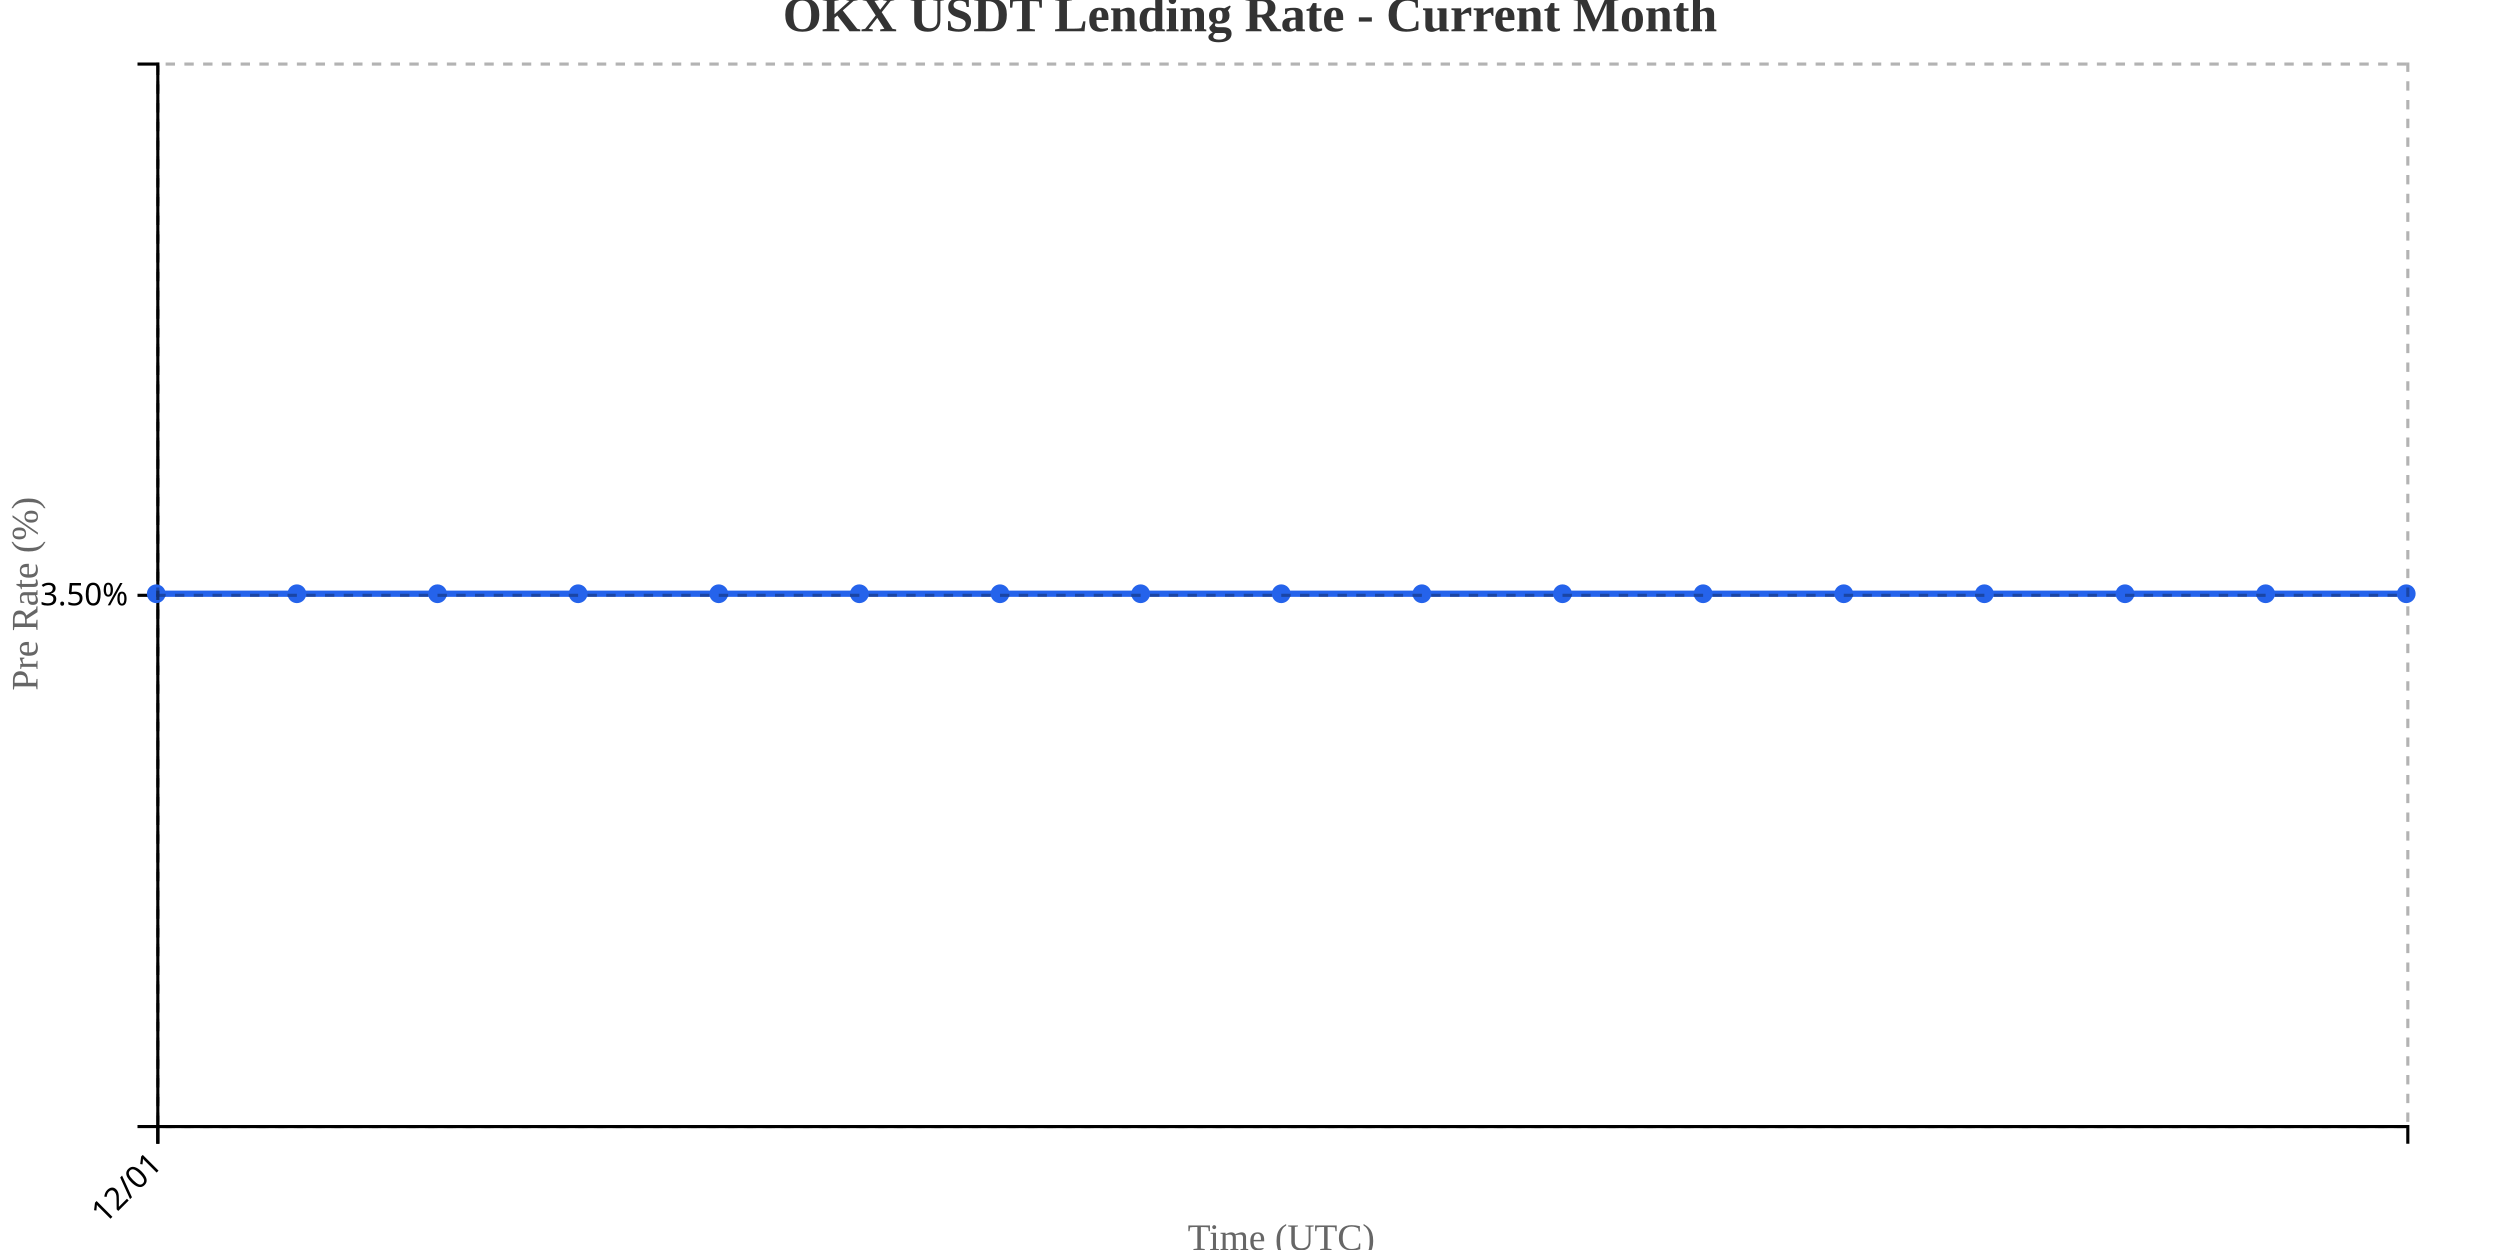
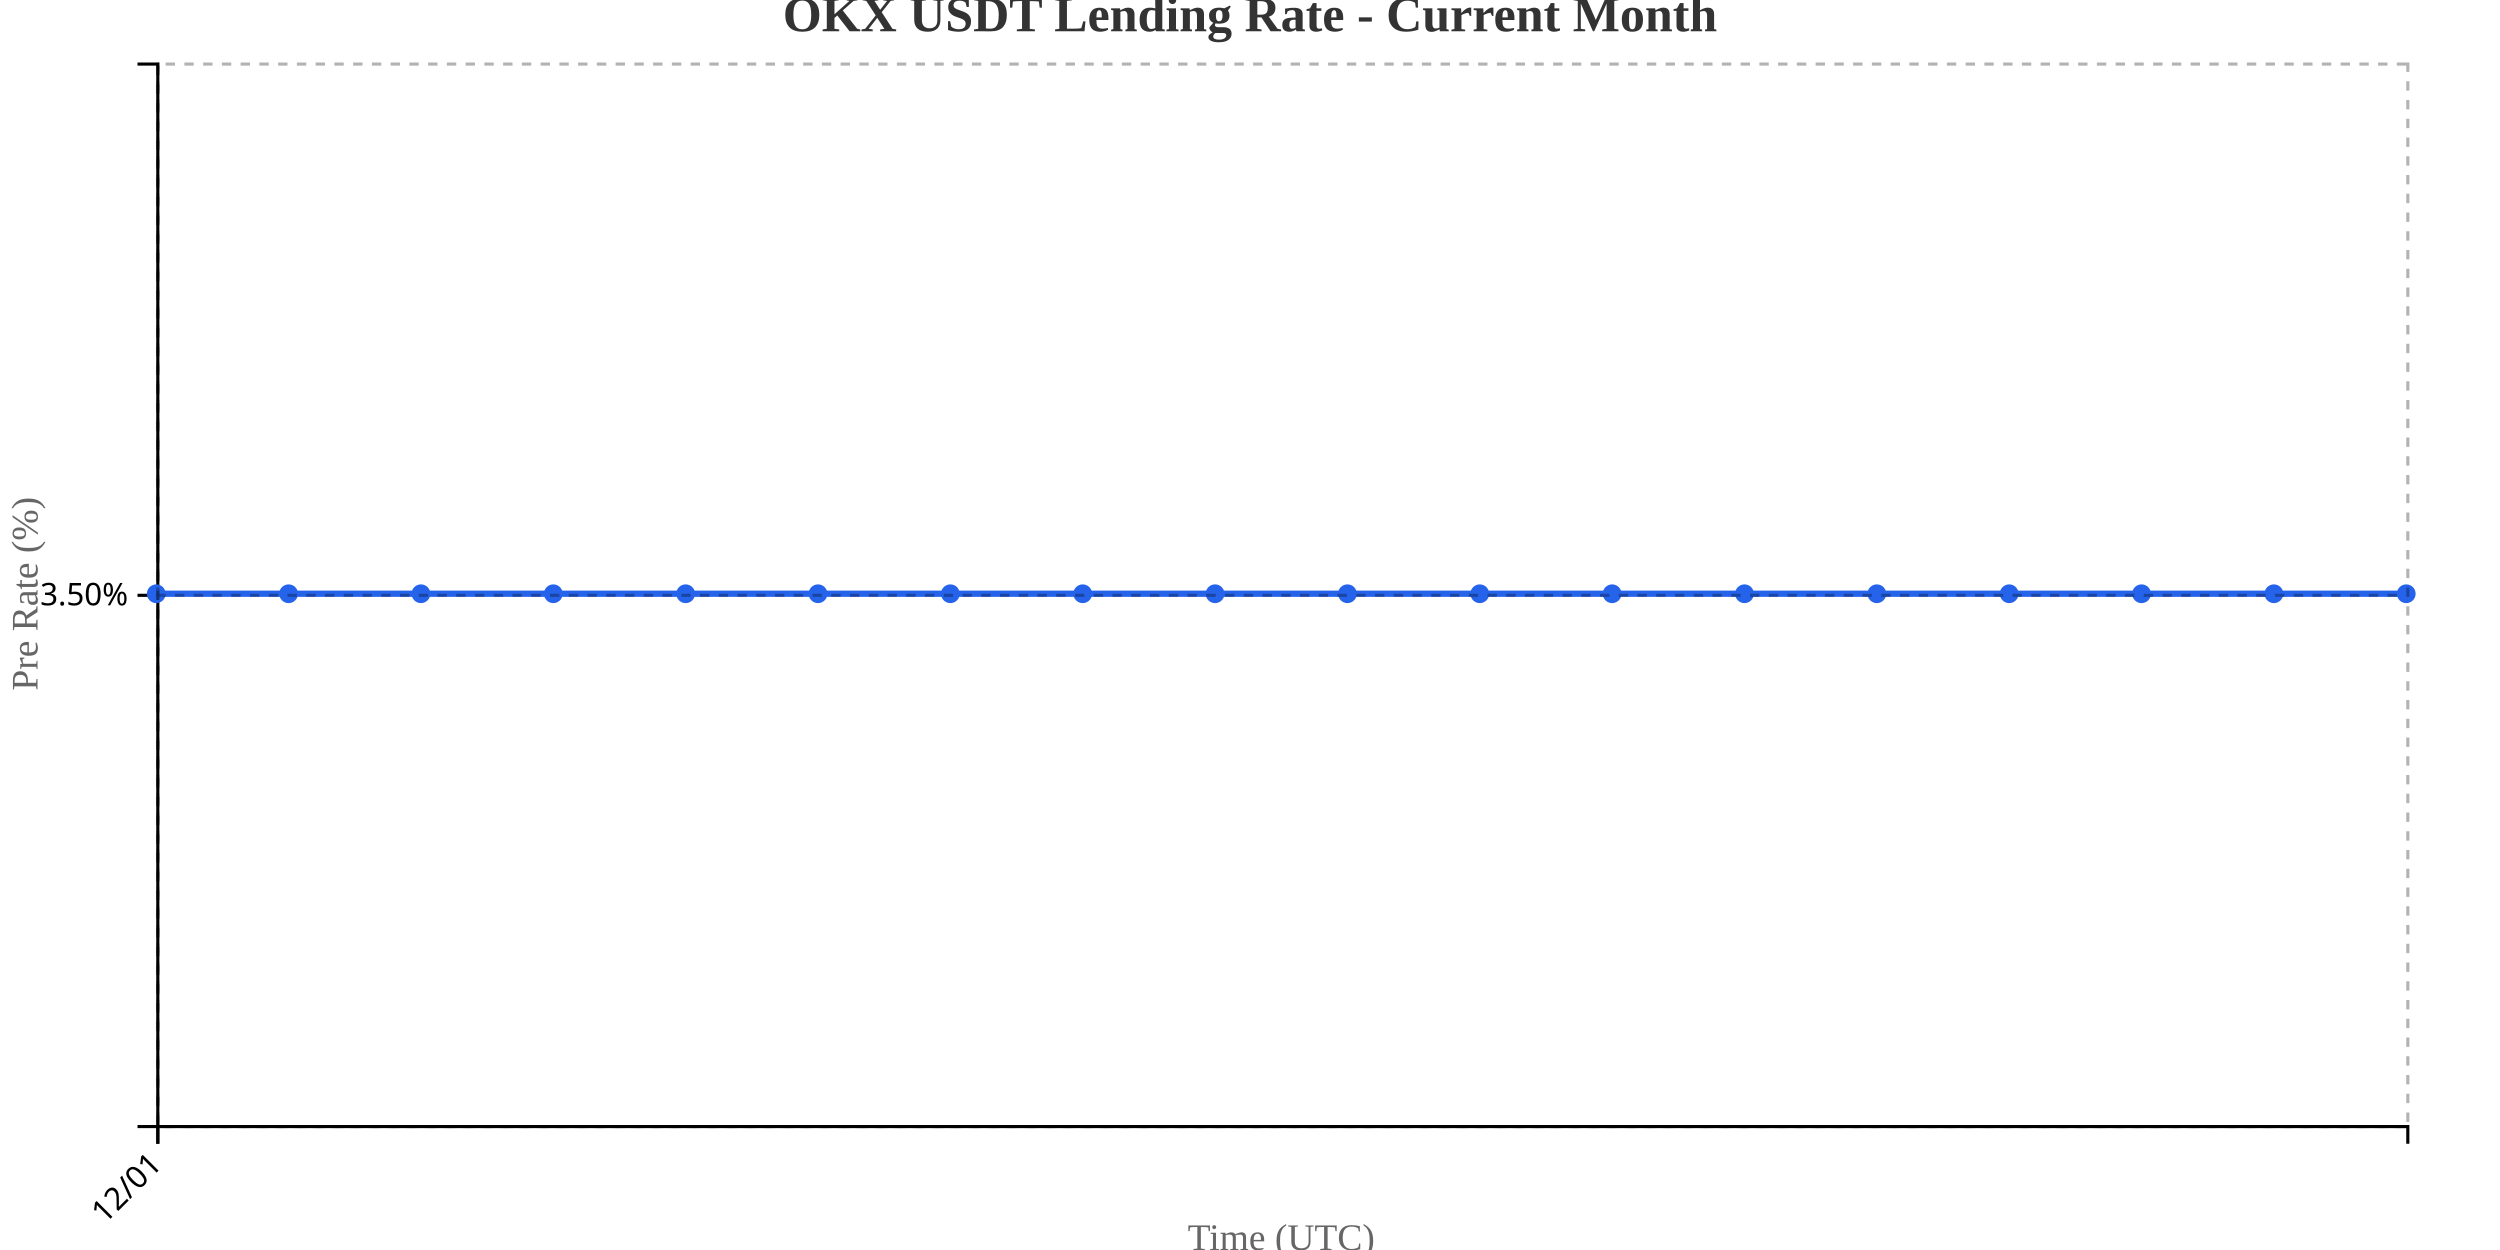
<svg xmlns="http://www.w3.org/2000/svg" width="800" height="400">
  <g transform="translate(50,20)">
    <g transform="translate(0,340)" fill="none" font-size="10" font-family="sans-serif" text-anchor="middle">
      <path class="domain" stroke="currentColor" d="M0.5,6V0.5H720.5V6" />
      <g class="tick" opacity="1" transform="translate(0.5,0)">
        <line stroke="currentColor" y2="6" />
        <text fill="currentColor" y="9" dy=".15em" style="text-anchor: end;" dx="-.8em" transform="rotate(-45)">12/01</text>
      </g>
    </g>
    <g fill="none" font-size="10" font-family="sans-serif" text-anchor="end">
      <path class="domain" stroke="currentColor" d="M-6,340.5H0.5V0.5H-6" />
      <g class="tick" opacity="1" transform="translate(0,170.5)">
        <line stroke="currentColor" x2="-6" />
        <text fill="currentColor" x="-9" dy="0.32em">3.50%</text>
      </g>
    </g>
    <text transform="rotate(-90)" y="-50" x="-170" dy="1em" style="text-anchor: middle; font-size: 12px; fill: #666;">Pre Rate (%)</text>
    <text transform="translate(360, 380)" style="text-anchor: middle; font-size: 12px; fill: #666;">Time (UTC)</text>
-     <path fill="none" stroke="#2563eb" stroke-width="2" d="M0,170C15,170,30,170,45,170C60,170,75,170,90,170C105,170,120,170,135,170C150,170,165,170,180,170C195,170,210,170,225,170C240,170,255,170,270,170C285,170,300,170,315,170C330,170,345,170,360,170C375,170,390,170,405,170C420,170,435,170,450,170C465,170,480,170,495,170C510,170,525,170,540,170C555,170,570,170,585,170C600,170,615,170,630,170C645,170,660,170,675,170C690,170,705,170,720,170" />
+     <path fill="none" stroke="#2563eb" stroke-width="2" d="M0,170C14.118,170,28.235,170,42.353,170C56.471,170,70.588,170,84.706,170C98.824,170,112.941,170,127.059,170C141.176,170,155.294,170,169.412,170C183.529,170,197.647,170,211.765,170C225.882,170,240,170,254.118,170C268.235,170,282.353,170,296.471,170C310.588,170,324.706,170,338.824,170C352.941,170,367.059,170,381.176,170C395.294,170,409.412,170,423.529,170C437.647,170,451.765,170,465.882,170C480,170,494.118,170,508.235,170C522.353,170,536.471,170,550.588,170C564.706,170,578.824,170,592.941,170C607.059,170,621.176,170,635.294,170C649.412,170,663.529,170,677.647,170C691.765,170,705.882,170,720,170" />
    <circle class="dot" cx="0" cy="170" r="3" fill="#2563eb" />
-     <circle class="dot" cx="45" cy="170" r="3" fill="#2563eb" />
-     <circle class="dot" cx="90" cy="170" r="3" fill="#2563eb" />
-     <circle class="dot" cx="135" cy="170" r="3" fill="#2563eb" />
-     <circle class="dot" cx="180" cy="170" r="3" fill="#2563eb" />
-     <circle class="dot" cx="225" cy="170" r="3" fill="#2563eb" />
-     <circle class="dot" cx="270" cy="170" r="3" fill="#2563eb" />
-     <circle class="dot" cx="315" cy="170" r="3" fill="#2563eb" />
-     <circle class="dot" cx="360" cy="170" r="3" fill="#2563eb" />
-     <circle class="dot" cx="405" cy="170" r="3" fill="#2563eb" />
-     <circle class="dot" cx="450" cy="170" r="3" fill="#2563eb" />
-     <circle class="dot" cx="495" cy="170" r="3" fill="#2563eb" />
-     <circle class="dot" cx="540" cy="170" r="3" fill="#2563eb" />
-     <circle class="dot" cx="585" cy="170" r="3" fill="#2563eb" />
-     <circle class="dot" cx="630" cy="170" r="3" fill="#2563eb" />
-     <circle class="dot" cx="675" cy="170" r="3" fill="#2563eb" />
+     <circle class="dot" cx="42.353" cy="170" r="3" fill="#2563eb" />
+     <circle class="dot" cx="84.706" cy="170" r="3" fill="#2563eb" />
+     <circle class="dot" cx="127.059" cy="170" r="3" fill="#2563eb" />
+     <circle class="dot" cx="169.412" cy="170" r="3" fill="#2563eb" />
+     <circle class="dot" cx="211.765" cy="170" r="3" fill="#2563eb" />
+     <circle class="dot" cx="254.118" cy="170" r="3" fill="#2563eb" />
+     <circle class="dot" cx="296.471" cy="170" r="3" fill="#2563eb" />
+     <circle class="dot" cx="338.824" cy="170" r="3" fill="#2563eb" />
+     <circle class="dot" cx="381.176" cy="170" r="3" fill="#2563eb" />
+     <circle class="dot" cx="423.529" cy="170" r="3" fill="#2563eb" />
+     <circle class="dot" cx="465.882" cy="170" r="3" fill="#2563eb" />
+     <circle class="dot" cx="508.235" cy="170" r="3" fill="#2563eb" />
+     <circle class="dot" cx="550.588" cy="170" r="3" fill="#2563eb" />
+     <circle class="dot" cx="592.941" cy="170" r="3" fill="#2563eb" />
+     <circle class="dot" cx="635.294" cy="170" r="3" fill="#2563eb" />
+     <circle class="dot" cx="677.647" cy="170" r="3" fill="#2563eb" />
    <circle class="dot" cx="720" cy="170" r="3" fill="#2563eb" />
    <g class="grid" transform="translate(0,340)" fill="none" font-size="10" font-family="sans-serif" text-anchor="middle" style="stroke-dasharray: 3,3; opacity: 0.3;">
      <path class="domain" stroke="currentColor" d="M0.5,-340V0.5H720.5V-340" />
      <g class="tick" opacity="1" transform="translate(0.5,0)">
        <line stroke="currentColor" y2="-340" />
        <text fill="currentColor" y="3" dy="0.71em" />
      </g>
    </g>
    <g class="grid" fill="none" font-size="10" font-family="sans-serif" text-anchor="end" style="stroke-dasharray: 3,3; opacity: 0.3;">
      <path class="domain" stroke="currentColor" d="M720,340.5H0.5V0.5H720" />
      <g class="tick" opacity="1" transform="translate(0,170.5)">
        <line stroke="currentColor" x2="720" />
        <text fill="currentColor" x="-3" dy="0.32em" />
      </g>
    </g>
  </g>
  <text x="400" y="10" text-anchor="middle" style="font-size: 16px; font-weight: bold; fill: #333;">OKX USDT Lending Rate - Current Month</text>
</svg>
